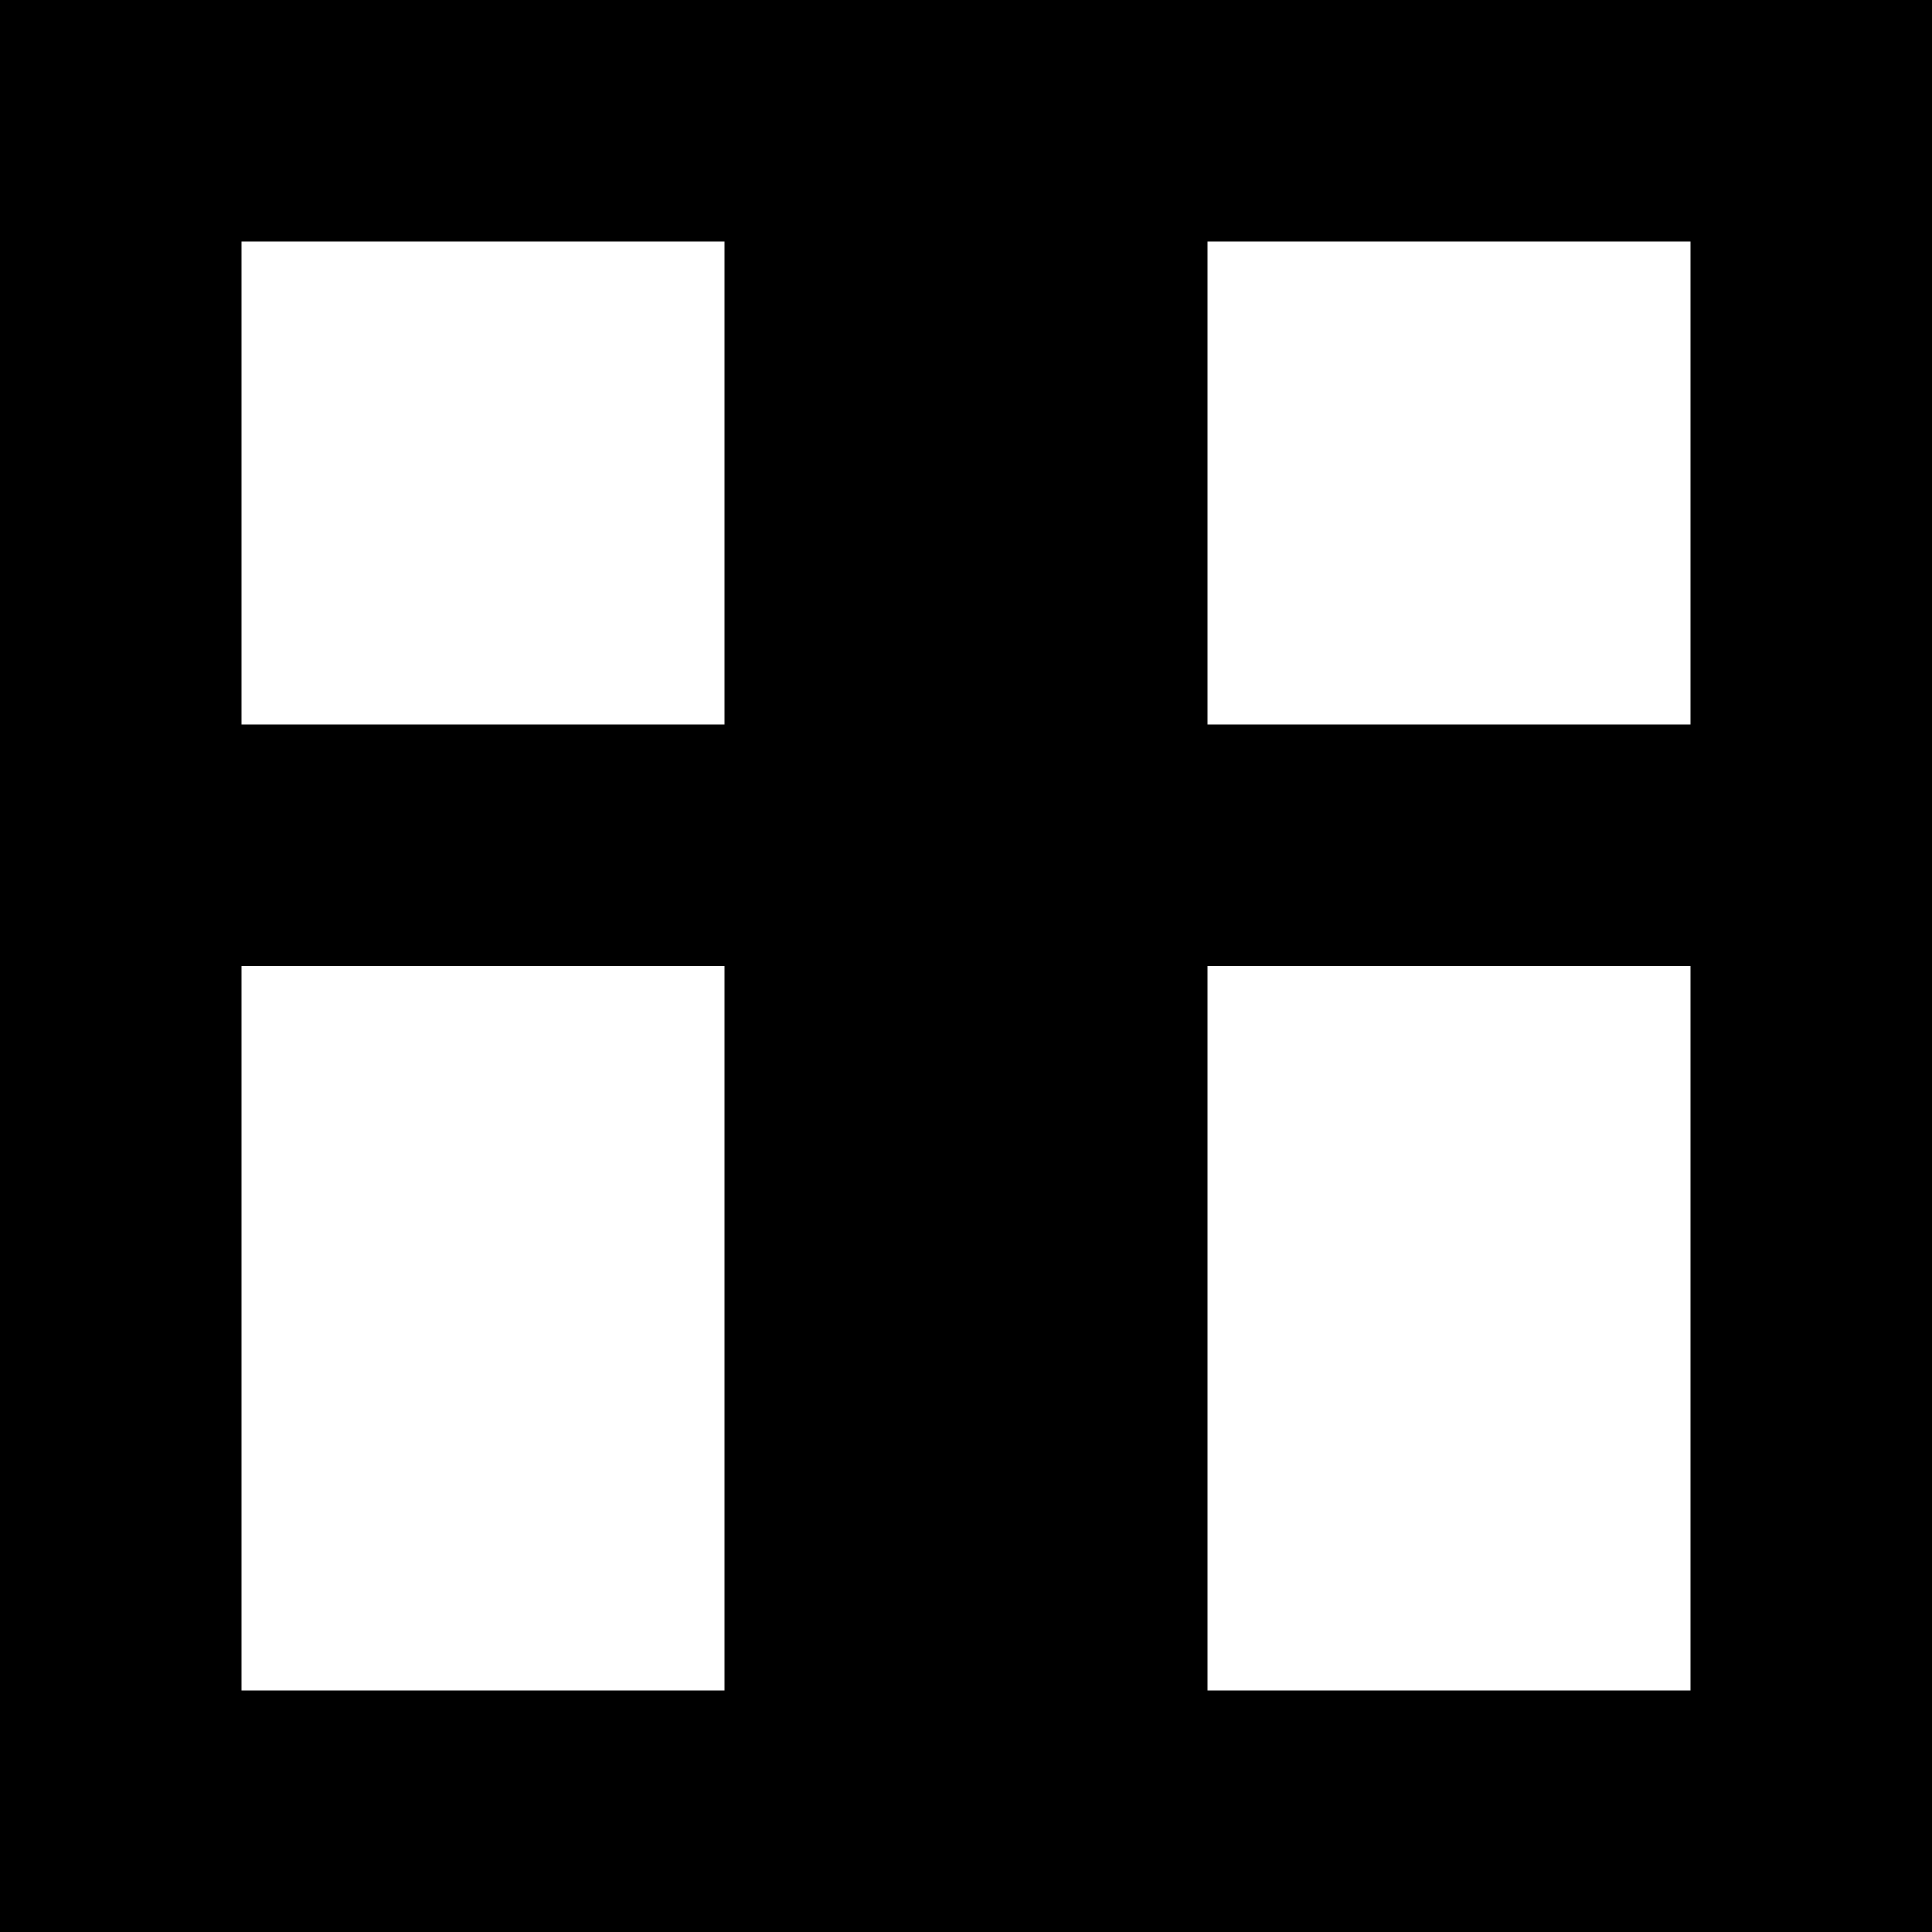
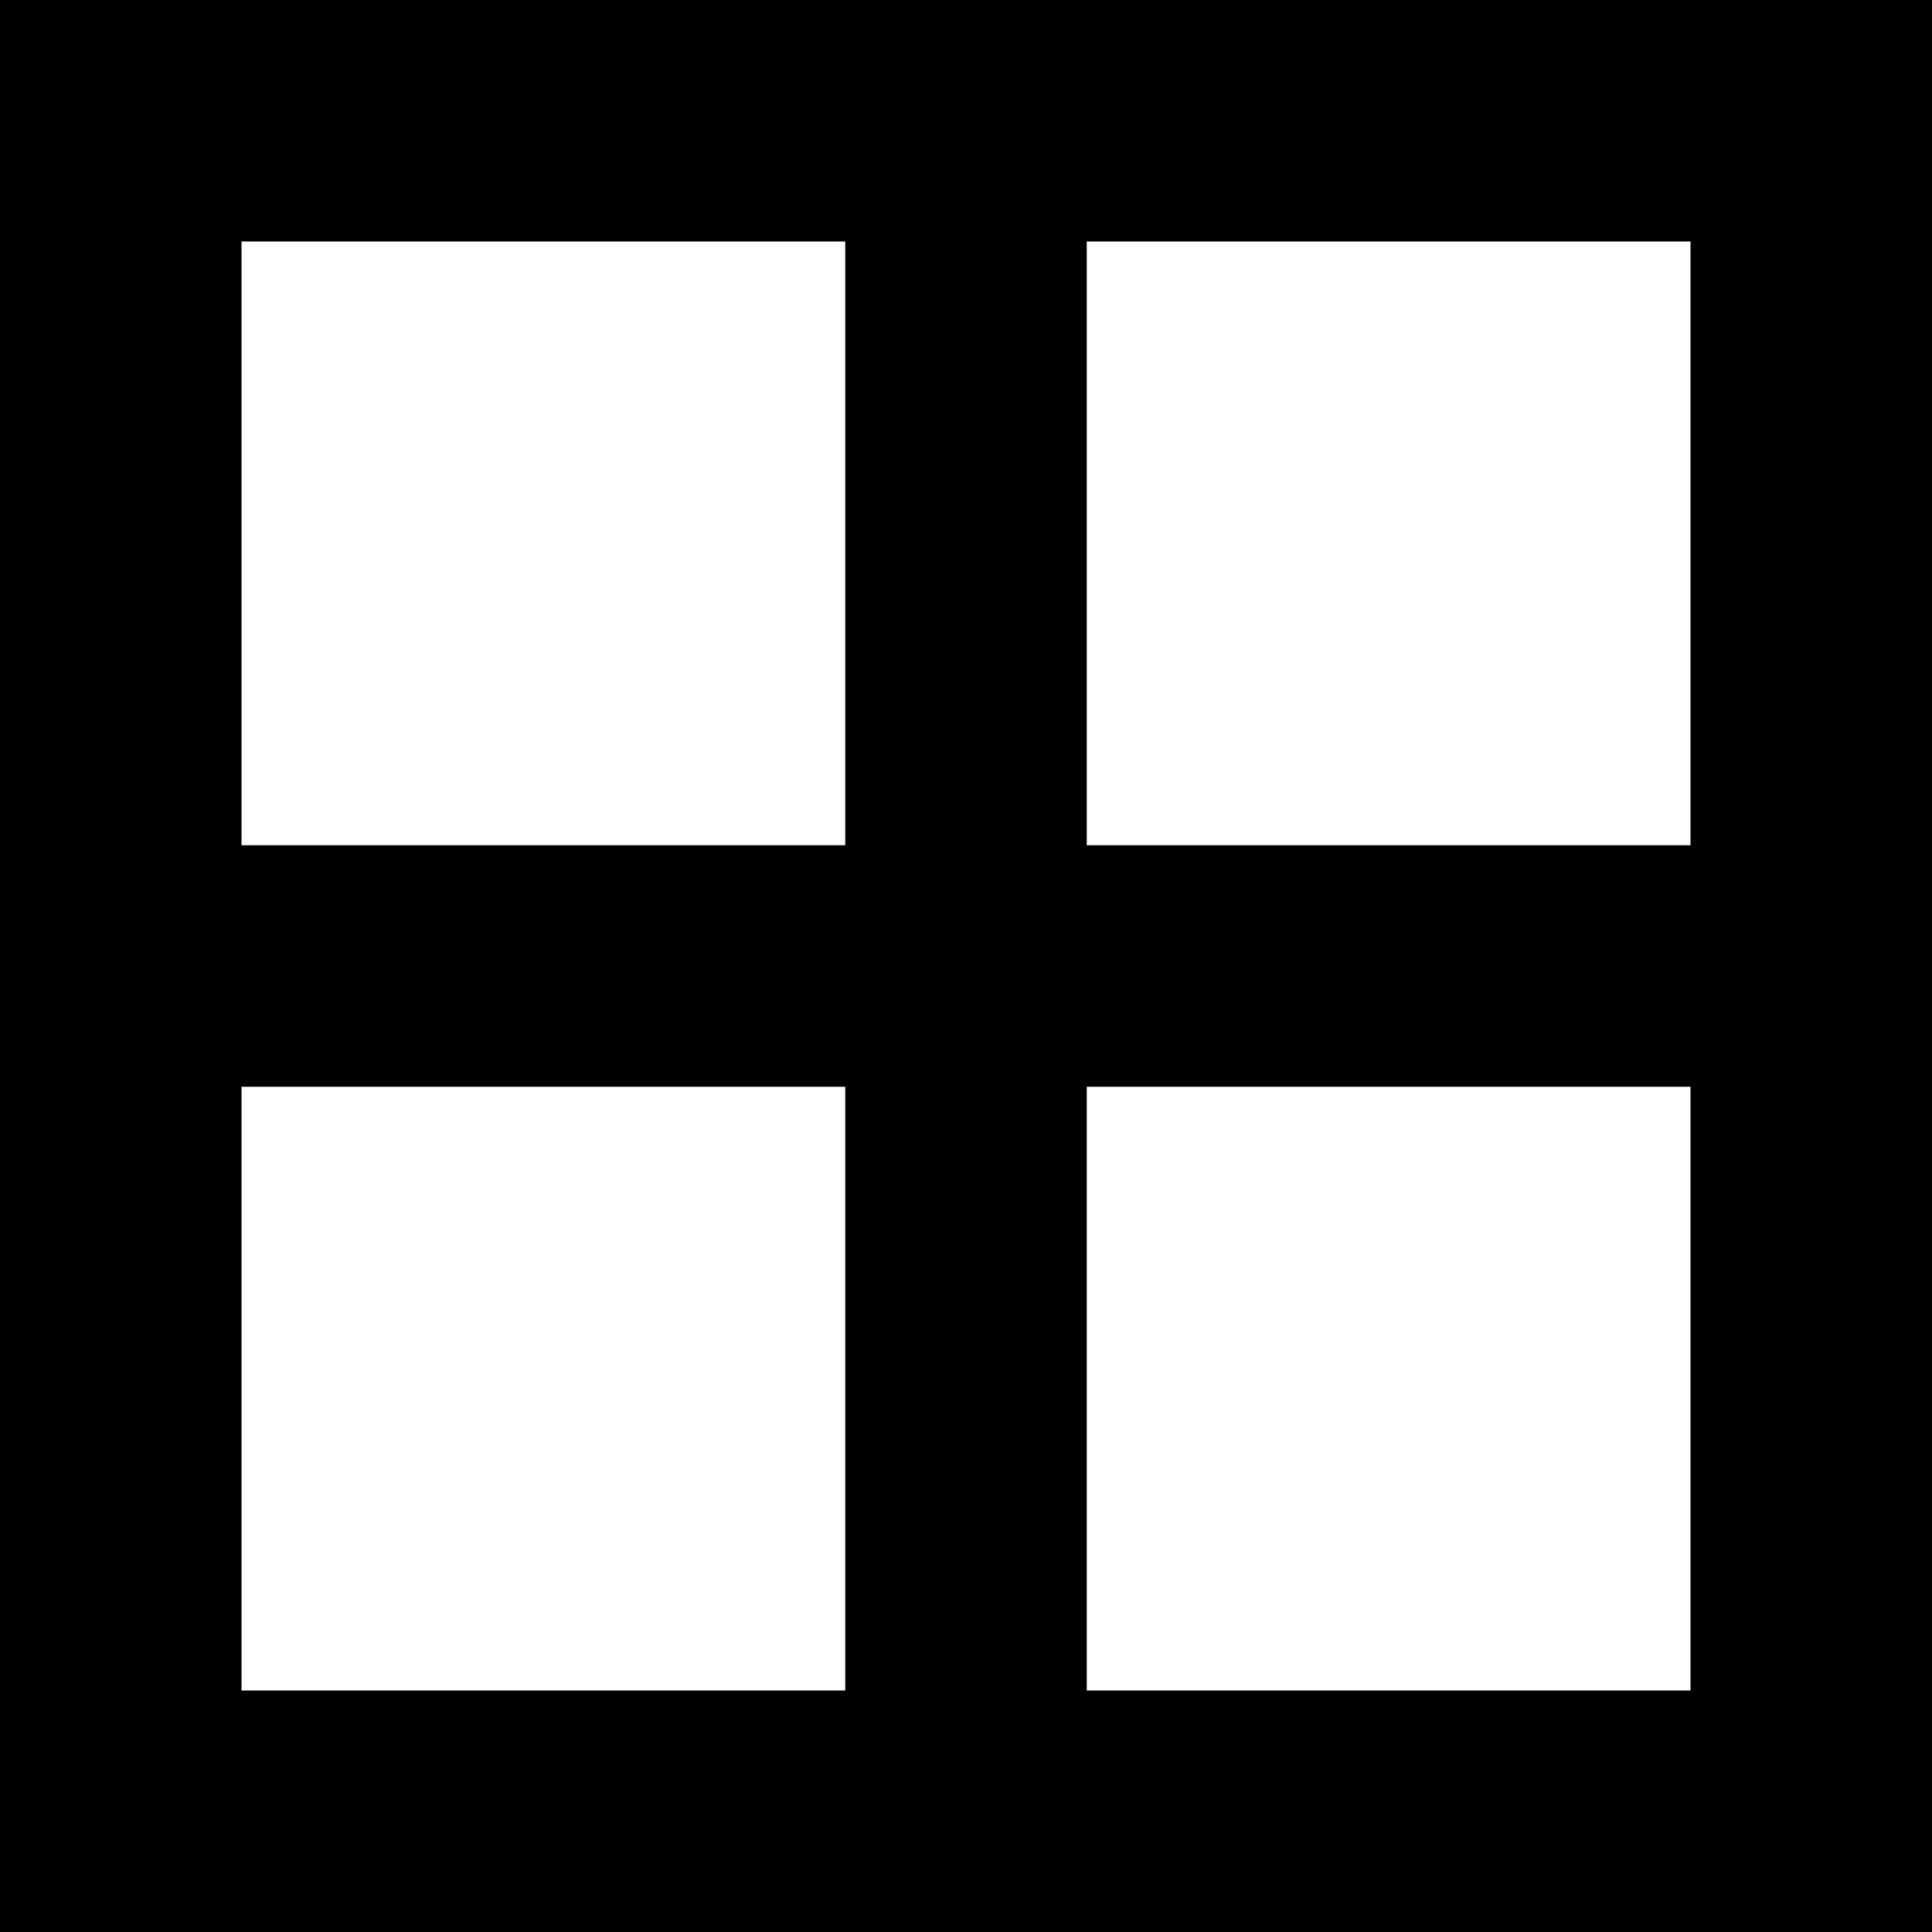
<svg xmlns="http://www.w3.org/2000/svg" viewBox="0 0 8 8">
-   <path d="M0,0L8,0L8,8L0,8M3,7L5,7L5,1L3,1M1,7L7,7L7,1L1,1M1,3L1,4L7,4L7,3" />
+   <path d="M0,0L8,0L8,8L0,8M3.5,7L4.5,7L4.5,1L3.5,1M1,7L7,7L7,1L1,1M1,3.5L1,4.5L7,4.5L7,3.5" />
</svg>
